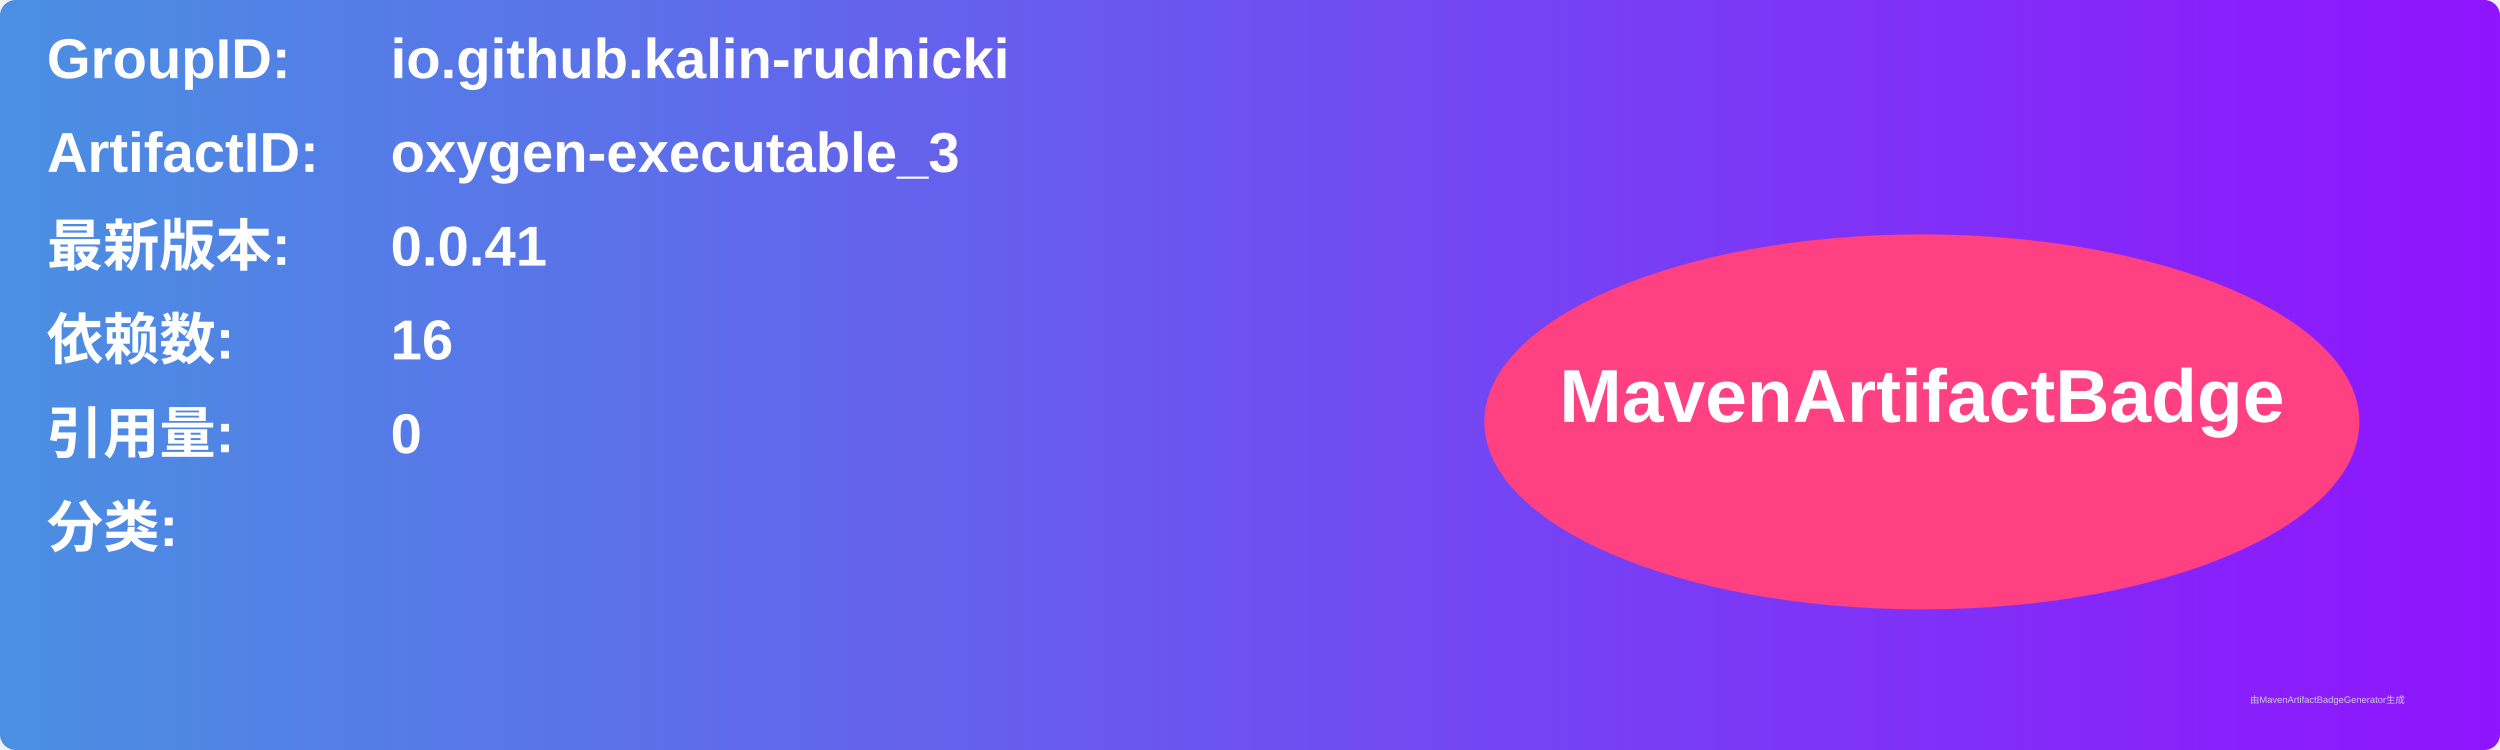
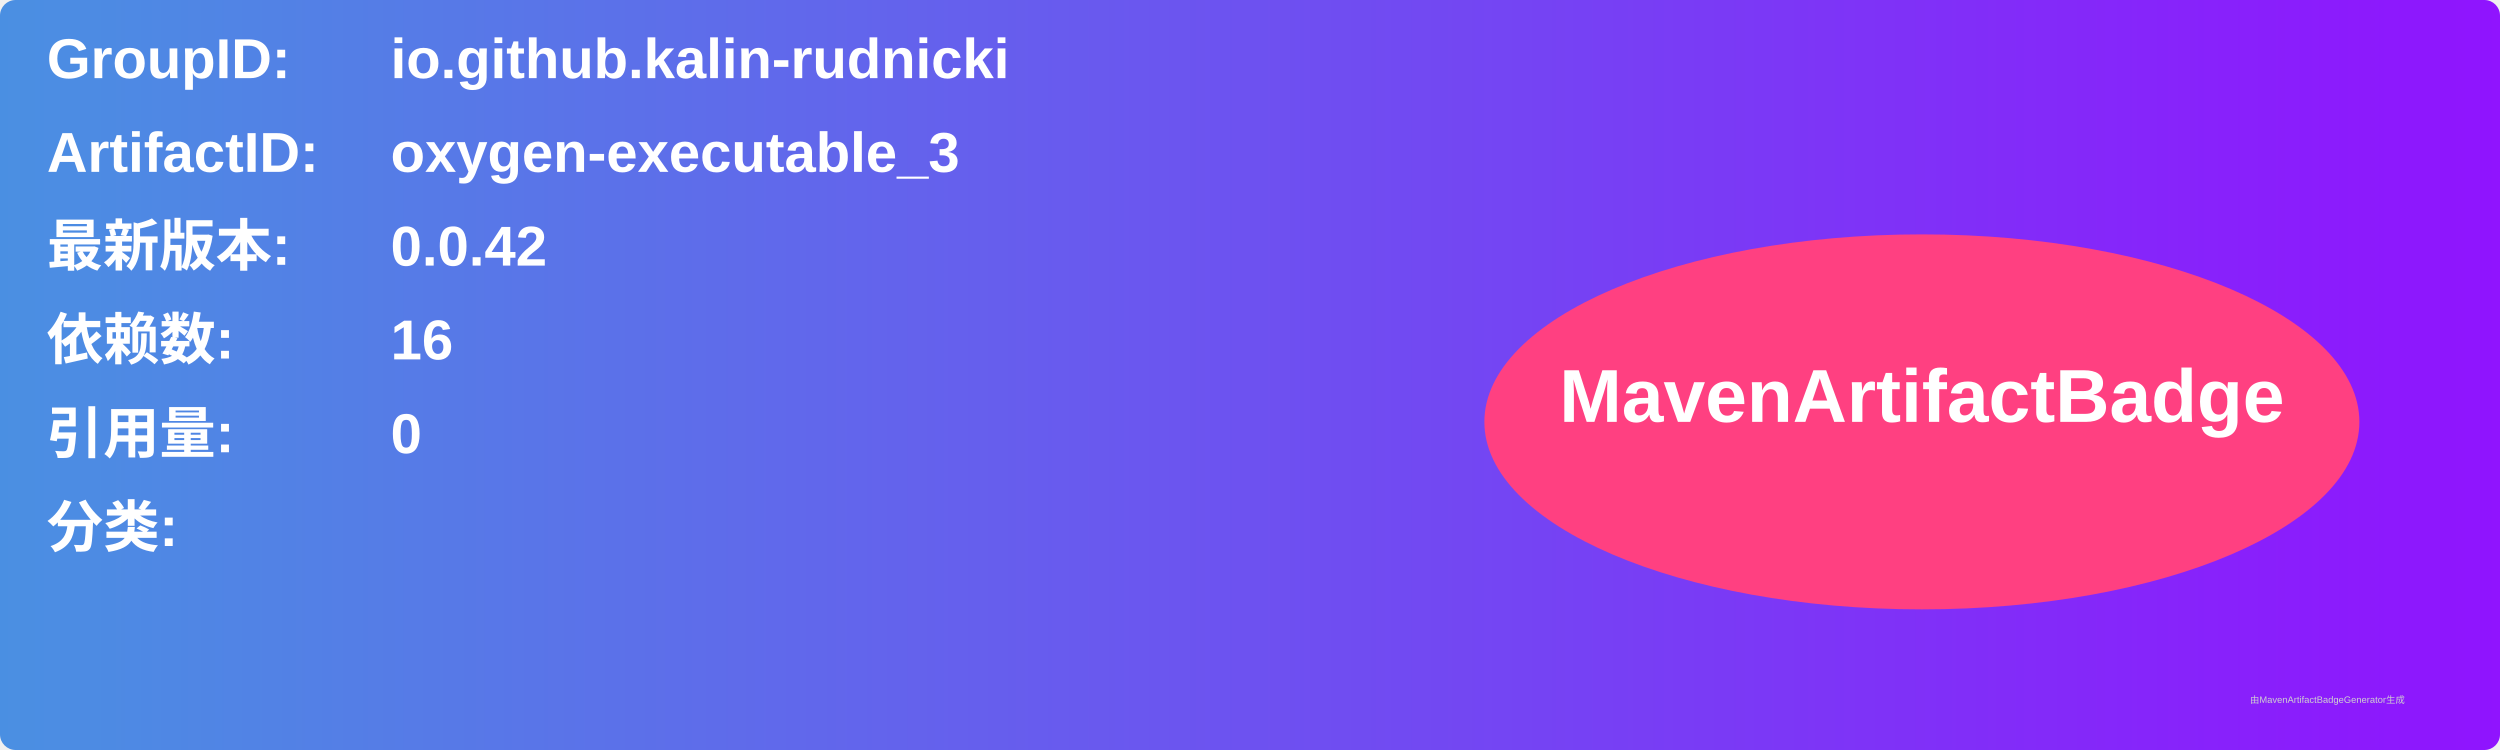
<svg xmlns="http://www.w3.org/2000/svg" width="800" height="240" viewBox="0 0 800 240">
  <linearGradient id="grad" x1="0%" y1="0%" x2="100%" y2="0%">
    <stop offset="0%" stop-color="#4a90e2" />
    <stop offset="100%" stop-color="#9013fe" />
  </linearGradient>
  <rect width="100%" height="100%" rx="5" ry="5" fill="url(#grad)" />
  <g transform="translate(15, 15)">
    <text x="0" y="10" font-family="Arial" font-size="18" fill="white" font-weight="bold" width="260">GroupID:</text>
    <text x="110" y="10" font-family="Arial" font-size="18" fill="white" font-weight="bold" width="460">io.github.kalin-rudnicki</text>
    <text x="0" y="40" font-family="Arial" font-size="18" fill="white" font-weight="bold" width="260">ArtifactID:</text>
    <text x="110" y="40" font-family="Arial" font-size="18" fill="white" font-weight="bold" width="460">oxygen-executable_3</text>
    <text x="0" y="70" font-family="Arial" font-size="18" fill="white" font-weight="bold">最新版本:</text>
    <text x="110" y="70" font-family="Arial" font-size="18" fill="white" font-weight="bold">
-       <tspan font-weight="bold">0.0.41</tspan>
+       <tspan font-weight="bold">0.0.42</tspan>
    </text>
    <text x="0" y="100" font-family="Arial" font-size="18" fill="white" font-weight="bold">依赖数: </text>
    <text x="110" y="100" font-family="Arial" font-size="18" fill="white">
      <tspan font-weight="bold">16</tspan>
    </text>
    <text x="0" y="130" font-family="Arial" font-size="18" fill="white" font-weight="bold">引用量: </text>
    <text x="110" y="130" font-family="Arial" font-size="18" fill="white">
      <tspan font-weight="bold">0</tspan>
    </text>
    <text x="0" y="160" font-family="Arial" font-size="18" fill="white" font-weight="bold">分类:</text>
    <text x="10" y="190" font-family="Arial" font-size="10" fill="white">
      <tspan font-weight="bold" />
    </text>
    <ellipse cx="600" cy="120" rx="140" ry="60" fill="#ff4081" />
    <text x="600" y="120" text-anchor="middle" font-family="Arial" font-size="24" fill="white" font-weight="bold">MavenArtifactBadge</text>
  </g>
  <text x="720" y="225" font-family="Arial" font-size="3" fill="#d0d0d0">由MavenArtifactBadgeGenerator生成</text>
</svg>
